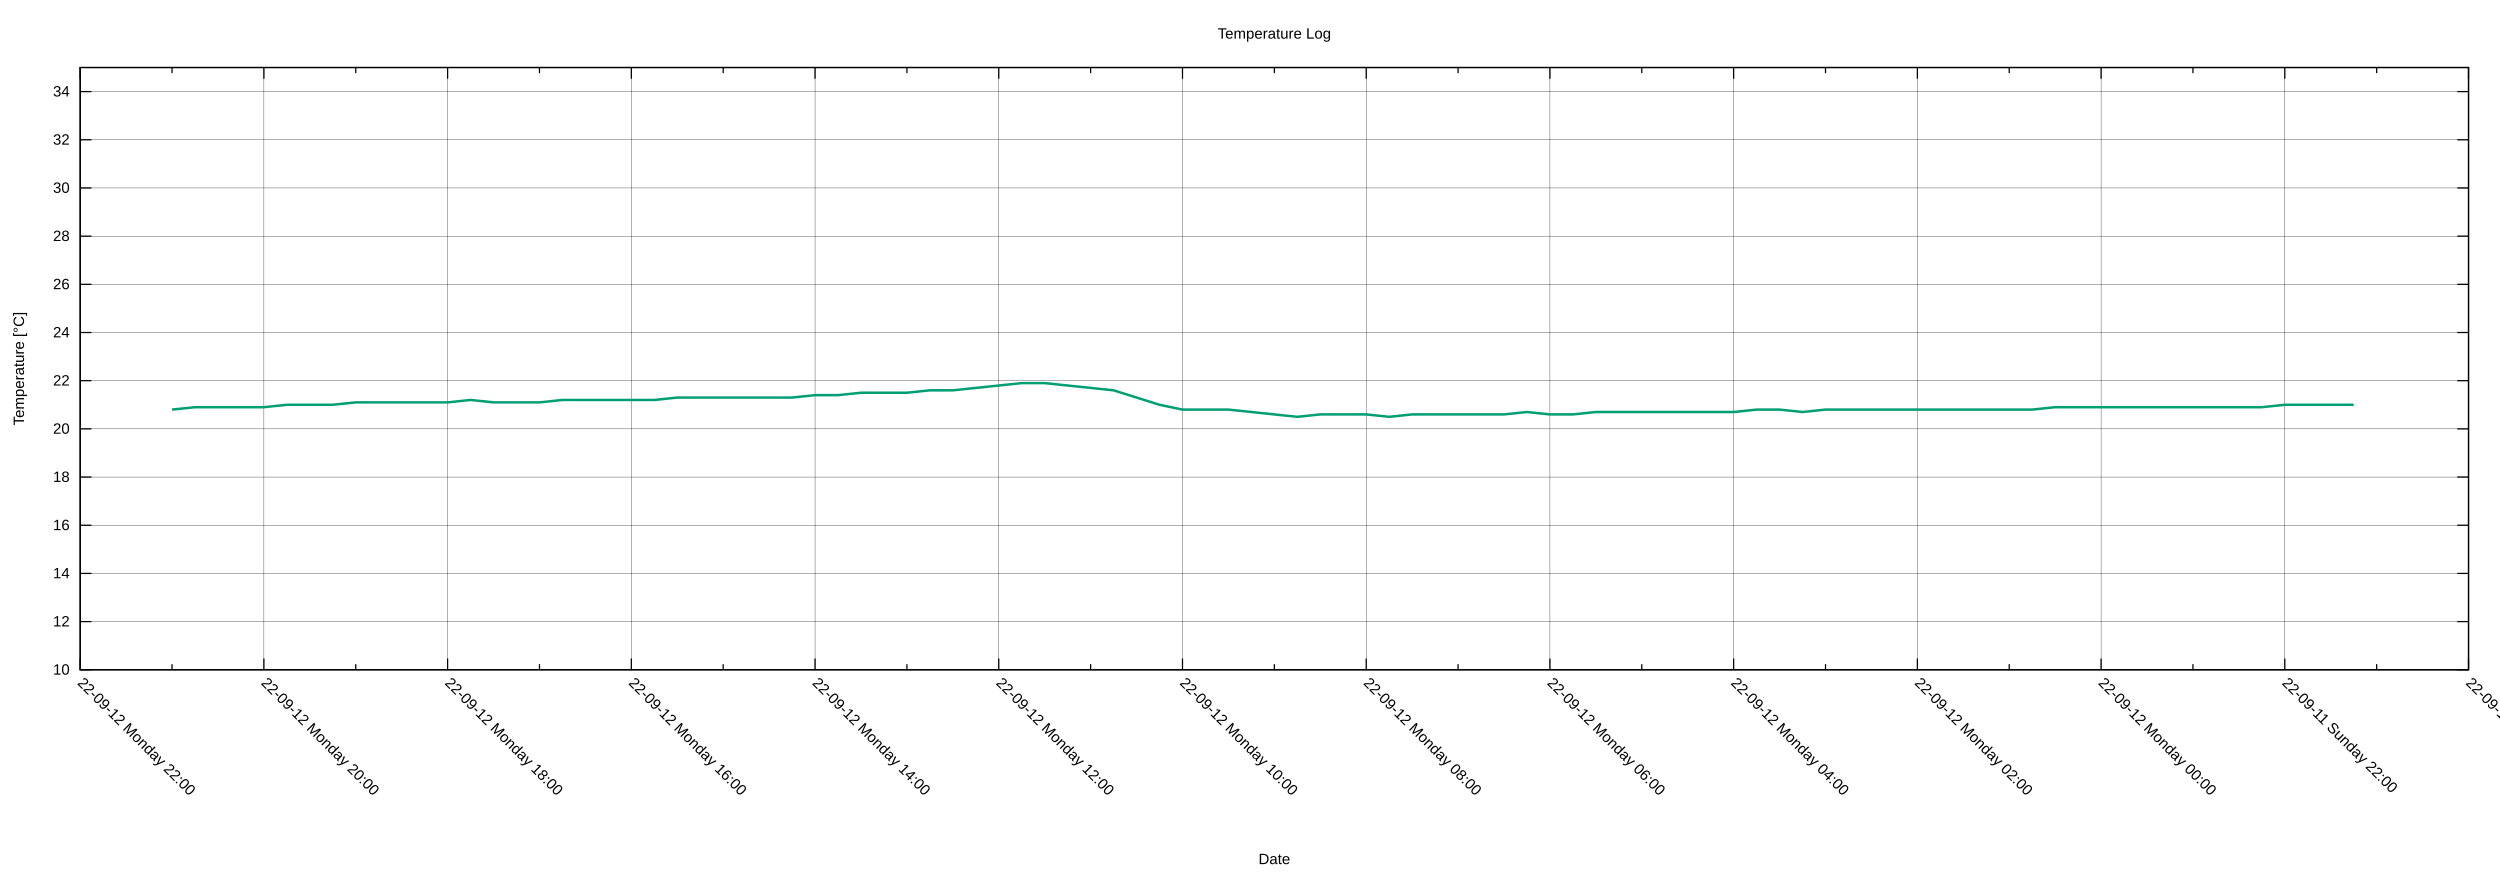
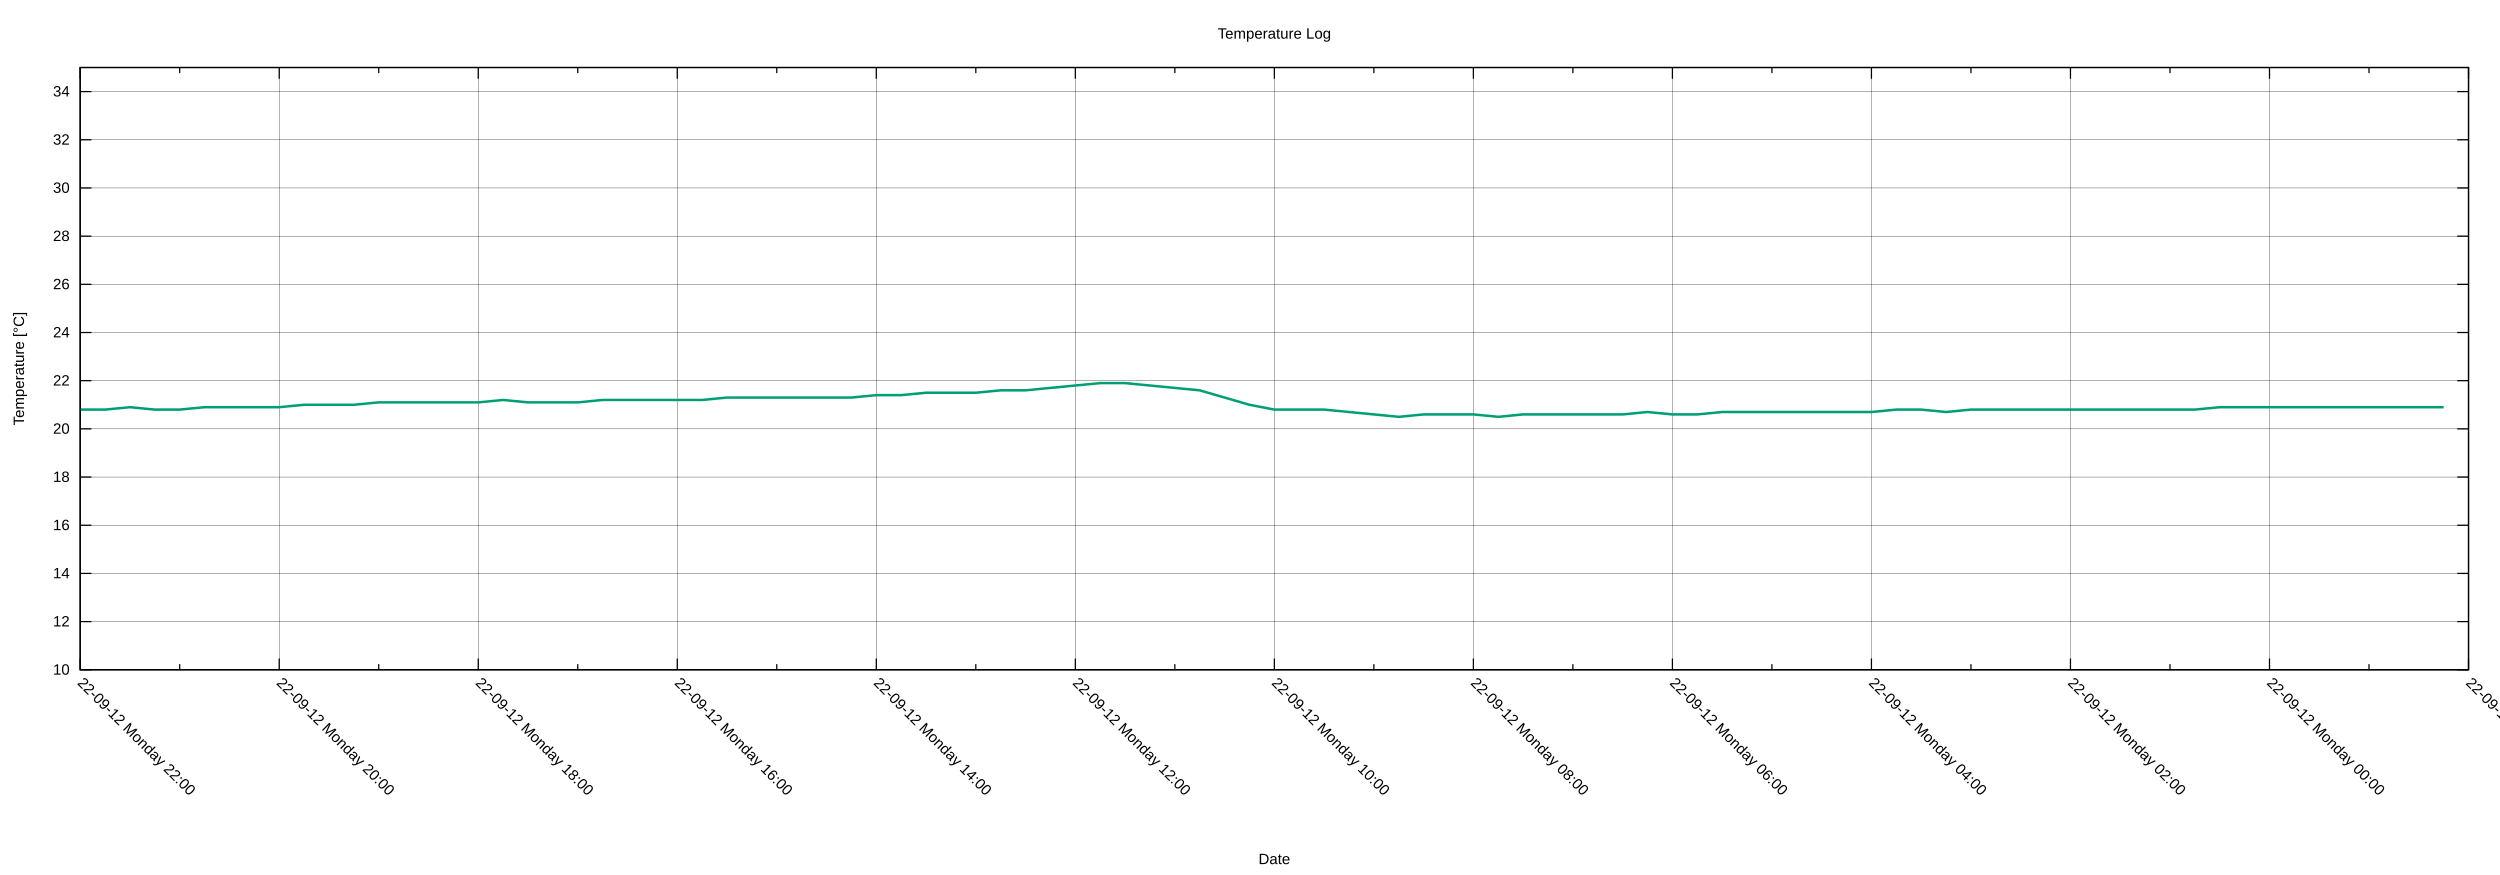
<svg xmlns="http://www.w3.org/2000/svg" xmlns:xlink="http://www.w3.org/1999/xlink" width="2000" height="700" viewBox="0 0 2000 700">
  <g id="gnuplot_canvas">
    <rect x="0" y="0" width="2000" height="700" fill="none" />
    <defs>
      <circle id="gpDot" r="0.5" stroke-width="0.5" stroke="currentColor" />
      <path id="gpPt0" stroke-width="0.222" stroke="currentColor" d="M-1,0 h2 M0,-1 v2" />
      <path id="gpPt1" stroke-width="0.222" stroke="currentColor" d="M-1,-1 L1,1 M1,-1 L-1,1" />
      <path id="gpPt2" stroke-width="0.222" stroke="currentColor" d="M-1,0 L1,0 M0,-1 L0,1 M-1,-1 L1,1 M-1,1 L1,-1" />
      <rect id="gpPt3" stroke-width="0.222" stroke="currentColor" x="-1" y="-1" width="2" height="2" />
      <rect id="gpPt4" stroke-width="0.222" stroke="currentColor" fill="currentColor" x="-1" y="-1" width="2" height="2" />
      <circle id="gpPt5" stroke-width="0.222" stroke="currentColor" cx="0" cy="0" r="1" />
      <use xlink:href="#gpPt5" id="gpPt6" fill="currentColor" stroke="none" />
      <path id="gpPt7" stroke-width="0.222" stroke="currentColor" d="M0,-1.33 L-1.33,0.67 L1.33,0.67 z" />
      <use xlink:href="#gpPt7" id="gpPt8" fill="currentColor" stroke="none" />
      <use xlink:href="#gpPt7" id="gpPt9" stroke="currentColor" transform="rotate(180)" />
      <use xlink:href="#gpPt9" id="gpPt10" fill="currentColor" stroke="none" />
      <use xlink:href="#gpPt3" id="gpPt11" stroke="currentColor" transform="rotate(45)" />
      <use xlink:href="#gpPt11" id="gpPt12" fill="currentColor" stroke="none" />
      <path id="gpPt13" stroke-width="0.222" stroke="currentColor" d="M0,1.330 L1.265,0.411 L0.782,-1.067 L-0.782,-1.076 L-1.265,0.411 z" />
      <use xlink:href="#gpPt13" id="gpPt14" fill="currentColor" stroke="none" />
      <filter id="textbox" filterUnits="objectBoundingBox" x="0" y="0" height="1" width="1">
        <feFlood flood-color="white" flood-opacity="1" result="bgnd" />
        <feComposite in="SourceGraphic" in2="bgnd" operator="atop" />
      </filter>
      <filter id="greybox" filterUnits="objectBoundingBox" x="0" y="0" height="1" width="1">
        <feFlood flood-color="lightgrey" flood-opacity="1" result="grey" />
        <feComposite in="SourceGraphic" in2="grey" operator="atop" />
      </filter>
    </defs>
    <g fill="none" color="white" stroke="currentColor" stroke-width="1.00" stroke-linecap="butt" stroke-linejoin="miter">
</g>
    <g fill="none" color="black" stroke="currentColor" stroke-width="1.00" stroke-linecap="butt" stroke-linejoin="miter">
</g>
    <g fill="none" color="black" stroke="black" stroke-width="0.25" stroke-linecap="butt" stroke-linejoin="miter">
</g>
    <g fill="none" color="black" stroke="currentColor" stroke-width="0.25" stroke-linecap="butt" stroke-linejoin="miter">
      <path stroke="black" class="gridline" d="M64.14,535.82 L1974.82,535.82  " />
    </g>
    <g fill="none" color="black" stroke="black" stroke-width="1.00" stroke-linecap="butt" stroke-linejoin="miter">
</g>
    <g fill="none" color="black" stroke="currentColor" stroke-width="1.00" stroke-linecap="butt" stroke-linejoin="miter">
      <path stroke="black" d="M64.14,535.82 L73.14,535.82 M1974.82,535.82 L1965.82,535.82  " />
      <g transform="translate(55.75,539.72)" stroke="none" fill="black" font-family="Arial" font-size="12.00" text-anchor="end">
        <text>
          <tspan font-family="Arial"> 10</tspan>
        </text>
      </g>
    </g>
    <g fill="none" color="black" stroke="currentColor" stroke-width="1.00" stroke-linecap="butt" stroke-linejoin="miter">
</g>
    <g fill="none" color="black" stroke="black" stroke-width="0.25" stroke-linecap="butt" stroke-linejoin="miter">
</g>
    <g fill="none" color="black" stroke="currentColor" stroke-width="0.25" stroke-linecap="butt" stroke-linejoin="miter">
      <path stroke="black" class="gridline" d="M64.14,497.28 L1974.82,497.28  " />
    </g>
    <g fill="none" color="black" stroke="black" stroke-width="1.00" stroke-linecap="butt" stroke-linejoin="miter">
</g>
    <g fill="none" color="black" stroke="currentColor" stroke-width="1.00" stroke-linecap="butt" stroke-linejoin="miter">
      <path stroke="black" d="M64.14,497.28 L73.14,497.28 M1974.82,497.28 L1965.82,497.28  " />
      <g transform="translate(55.75,501.18)" stroke="none" fill="black" font-family="Arial" font-size="12.00" text-anchor="end">
        <text>
          <tspan font-family="Arial"> 12</tspan>
        </text>
      </g>
    </g>
    <g fill="none" color="black" stroke="currentColor" stroke-width="1.00" stroke-linecap="butt" stroke-linejoin="miter">
</g>
    <g fill="none" color="black" stroke="black" stroke-width="0.25" stroke-linecap="butt" stroke-linejoin="miter">
</g>
    <g fill="none" color="black" stroke="currentColor" stroke-width="0.25" stroke-linecap="butt" stroke-linejoin="miter">
      <path stroke="black" class="gridline" d="M64.14,458.73 L1974.82,458.73  " />
    </g>
    <g fill="none" color="black" stroke="black" stroke-width="1.00" stroke-linecap="butt" stroke-linejoin="miter">
</g>
    <g fill="none" color="black" stroke="currentColor" stroke-width="1.00" stroke-linecap="butt" stroke-linejoin="miter">
      <path stroke="black" d="M64.14,458.73 L73.14,458.73 M1974.82,458.73 L1965.82,458.73  " />
      <g transform="translate(55.75,462.63)" stroke="none" fill="black" font-family="Arial" font-size="12.00" text-anchor="end">
        <text>
          <tspan font-family="Arial"> 14</tspan>
        </text>
      </g>
    </g>
    <g fill="none" color="black" stroke="currentColor" stroke-width="1.00" stroke-linecap="butt" stroke-linejoin="miter">
</g>
    <g fill="none" color="black" stroke="black" stroke-width="0.25" stroke-linecap="butt" stroke-linejoin="miter">
</g>
    <g fill="none" color="black" stroke="currentColor" stroke-width="0.25" stroke-linecap="butt" stroke-linejoin="miter">
      <path stroke="black" class="gridline" d="M64.14,420.19 L1974.82,420.19  " />
    </g>
    <g fill="none" color="black" stroke="black" stroke-width="1.00" stroke-linecap="butt" stroke-linejoin="miter">
</g>
    <g fill="none" color="black" stroke="currentColor" stroke-width="1.00" stroke-linecap="butt" stroke-linejoin="miter">
      <path stroke="black" d="M64.14,420.19 L73.14,420.19 M1974.82,420.19 L1965.82,420.19  " />
      <g transform="translate(55.75,424.09)" stroke="none" fill="black" font-family="Arial" font-size="12.00" text-anchor="end">
        <text>
          <tspan font-family="Arial"> 16</tspan>
        </text>
      </g>
    </g>
    <g fill="none" color="black" stroke="currentColor" stroke-width="1.00" stroke-linecap="butt" stroke-linejoin="miter">
</g>
    <g fill="none" color="black" stroke="black" stroke-width="0.25" stroke-linecap="butt" stroke-linejoin="miter">
</g>
    <g fill="none" color="black" stroke="currentColor" stroke-width="0.25" stroke-linecap="butt" stroke-linejoin="miter">
      <path stroke="black" class="gridline" d="M64.14,381.64 L1974.82,381.64  " />
    </g>
    <g fill="none" color="black" stroke="black" stroke-width="1.00" stroke-linecap="butt" stroke-linejoin="miter">
</g>
    <g fill="none" color="black" stroke="currentColor" stroke-width="1.00" stroke-linecap="butt" stroke-linejoin="miter">
      <path stroke="black" d="M64.14,381.64 L73.14,381.64 M1974.82,381.64 L1965.82,381.64  " />
      <g transform="translate(55.75,385.54)" stroke="none" fill="black" font-family="Arial" font-size="12.00" text-anchor="end">
        <text>
          <tspan font-family="Arial"> 18</tspan>
        </text>
      </g>
    </g>
    <g fill="none" color="black" stroke="currentColor" stroke-width="1.00" stroke-linecap="butt" stroke-linejoin="miter">
</g>
    <g fill="none" color="black" stroke="black" stroke-width="0.25" stroke-linecap="butt" stroke-linejoin="miter">
</g>
    <g fill="none" color="black" stroke="currentColor" stroke-width="0.25" stroke-linecap="butt" stroke-linejoin="miter">
      <path stroke="black" class="gridline" d="M64.14,343.10 L1974.82,343.10  " />
    </g>
    <g fill="none" color="black" stroke="black" stroke-width="1.00" stroke-linecap="butt" stroke-linejoin="miter">
</g>
    <g fill="none" color="black" stroke="currentColor" stroke-width="1.00" stroke-linecap="butt" stroke-linejoin="miter">
      <path stroke="black" d="M64.14,343.10 L73.14,343.10 M1974.82,343.10 L1965.82,343.10  " />
      <g transform="translate(55.75,347.00)" stroke="none" fill="black" font-family="Arial" font-size="12.00" text-anchor="end">
        <text>
          <tspan font-family="Arial"> 20</tspan>
        </text>
      </g>
    </g>
    <g fill="none" color="black" stroke="currentColor" stroke-width="1.00" stroke-linecap="butt" stroke-linejoin="miter">
</g>
    <g fill="none" color="black" stroke="black" stroke-width="0.25" stroke-linecap="butt" stroke-linejoin="miter">
</g>
    <g fill="none" color="black" stroke="currentColor" stroke-width="0.25" stroke-linecap="butt" stroke-linejoin="miter">
      <path stroke="black" class="gridline" d="M64.14,304.55 L1974.82,304.55  " />
    </g>
    <g fill="none" color="black" stroke="black" stroke-width="1.00" stroke-linecap="butt" stroke-linejoin="miter">
</g>
    <g fill="none" color="black" stroke="currentColor" stroke-width="1.00" stroke-linecap="butt" stroke-linejoin="miter">
      <path stroke="black" d="M64.14,304.55 L73.14,304.55 M1974.82,304.55 L1965.82,304.55  " />
      <g transform="translate(55.75,308.45)" stroke="none" fill="black" font-family="Arial" font-size="12.00" text-anchor="end">
        <text>
          <tspan font-family="Arial"> 22</tspan>
        </text>
      </g>
    </g>
    <g fill="none" color="black" stroke="currentColor" stroke-width="1.00" stroke-linecap="butt" stroke-linejoin="miter">
</g>
    <g fill="none" color="black" stroke="black" stroke-width="0.25" stroke-linecap="butt" stroke-linejoin="miter">
</g>
    <g fill="none" color="black" stroke="currentColor" stroke-width="0.25" stroke-linecap="butt" stroke-linejoin="miter">
      <path stroke="black" class="gridline" d="M64.14,266.01 L1974.82,266.01  " />
    </g>
    <g fill="none" color="black" stroke="black" stroke-width="1.00" stroke-linecap="butt" stroke-linejoin="miter">
</g>
    <g fill="none" color="black" stroke="currentColor" stroke-width="1.00" stroke-linecap="butt" stroke-linejoin="miter">
      <path stroke="black" d="M64.14,266.01 L73.14,266.01 M1974.82,266.01 L1965.82,266.01  " />
      <g transform="translate(55.75,269.91)" stroke="none" fill="black" font-family="Arial" font-size="12.00" text-anchor="end">
        <text>
          <tspan font-family="Arial"> 24</tspan>
        </text>
      </g>
    </g>
    <g fill="none" color="black" stroke="currentColor" stroke-width="1.00" stroke-linecap="butt" stroke-linejoin="miter">
</g>
    <g fill="none" color="black" stroke="black" stroke-width="0.25" stroke-linecap="butt" stroke-linejoin="miter">
</g>
    <g fill="none" color="black" stroke="currentColor" stroke-width="0.25" stroke-linecap="butt" stroke-linejoin="miter">
      <path stroke="black" class="gridline" d="M64.14,227.46 L1974.82,227.46  " />
    </g>
    <g fill="none" color="black" stroke="black" stroke-width="1.00" stroke-linecap="butt" stroke-linejoin="miter">
</g>
    <g fill="none" color="black" stroke="currentColor" stroke-width="1.00" stroke-linecap="butt" stroke-linejoin="miter">
      <path stroke="black" d="M64.14,227.46 L73.14,227.46 M1974.82,227.46 L1965.82,227.46  " />
      <g transform="translate(55.75,231.36)" stroke="none" fill="black" font-family="Arial" font-size="12.00" text-anchor="end">
        <text>
          <tspan font-family="Arial"> 26</tspan>
        </text>
      </g>
    </g>
    <g fill="none" color="black" stroke="currentColor" stroke-width="1.00" stroke-linecap="butt" stroke-linejoin="miter">
</g>
    <g fill="none" color="black" stroke="black" stroke-width="0.25" stroke-linecap="butt" stroke-linejoin="miter">
</g>
    <g fill="none" color="black" stroke="currentColor" stroke-width="0.25" stroke-linecap="butt" stroke-linejoin="miter">
      <path stroke="black" class="gridline" d="M64.14,188.92 L1974.82,188.92  " />
    </g>
    <g fill="none" color="black" stroke="black" stroke-width="1.00" stroke-linecap="butt" stroke-linejoin="miter">
</g>
    <g fill="none" color="black" stroke="currentColor" stroke-width="1.00" stroke-linecap="butt" stroke-linejoin="miter">
      <path stroke="black" d="M64.14,188.92 L73.14,188.92 M1974.82,188.92 L1965.82,188.92  " />
      <g transform="translate(55.75,192.82)" stroke="none" fill="black" font-family="Arial" font-size="12.00" text-anchor="end">
        <text>
          <tspan font-family="Arial"> 28</tspan>
        </text>
      </g>
    </g>
    <g fill="none" color="black" stroke="currentColor" stroke-width="1.00" stroke-linecap="butt" stroke-linejoin="miter">
</g>
    <g fill="none" color="black" stroke="black" stroke-width="0.25" stroke-linecap="butt" stroke-linejoin="miter">
</g>
    <g fill="none" color="black" stroke="currentColor" stroke-width="0.25" stroke-linecap="butt" stroke-linejoin="miter">
      <path stroke="black" class="gridline" d="M64.14,150.37 L1974.82,150.37  " />
    </g>
    <g fill="none" color="black" stroke="black" stroke-width="1.00" stroke-linecap="butt" stroke-linejoin="miter">
</g>
    <g fill="none" color="black" stroke="currentColor" stroke-width="1.00" stroke-linecap="butt" stroke-linejoin="miter">
      <path stroke="black" d="M64.14,150.37 L73.14,150.37 M1974.82,150.37 L1965.82,150.37  " />
      <g transform="translate(55.75,154.27)" stroke="none" fill="black" font-family="Arial" font-size="12.00" text-anchor="end">
        <text>
          <tspan font-family="Arial"> 30</tspan>
        </text>
      </g>
    </g>
    <g fill="none" color="black" stroke="currentColor" stroke-width="1.00" stroke-linecap="butt" stroke-linejoin="miter">
</g>
    <g fill="none" color="black" stroke="black" stroke-width="0.25" stroke-linecap="butt" stroke-linejoin="miter">
</g>
    <g fill="none" color="black" stroke="currentColor" stroke-width="0.25" stroke-linecap="butt" stroke-linejoin="miter">
      <path stroke="black" class="gridline" d="M64.14,111.83 L1974.82,111.83  " />
    </g>
    <g fill="none" color="black" stroke="black" stroke-width="1.00" stroke-linecap="butt" stroke-linejoin="miter">
</g>
    <g fill="none" color="black" stroke="currentColor" stroke-width="1.00" stroke-linecap="butt" stroke-linejoin="miter">
      <path stroke="black" d="M64.14,111.83 L73.14,111.83 M1974.82,111.83 L1965.82,111.83  " />
      <g transform="translate(55.75,115.73)" stroke="none" fill="black" font-family="Arial" font-size="12.00" text-anchor="end">
        <text>
          <tspan font-family="Arial"> 32</tspan>
        </text>
      </g>
    </g>
    <g fill="none" color="black" stroke="currentColor" stroke-width="1.00" stroke-linecap="butt" stroke-linejoin="miter">
</g>
    <g fill="none" color="black" stroke="black" stroke-width="0.25" stroke-linecap="butt" stroke-linejoin="miter">
</g>
    <g fill="none" color="black" stroke="currentColor" stroke-width="0.25" stroke-linecap="butt" stroke-linejoin="miter">
      <path stroke="black" class="gridline" d="M64.14,73.28 L1974.82,73.28  " />
    </g>
    <g fill="none" color="black" stroke="black" stroke-width="1.00" stroke-linecap="butt" stroke-linejoin="miter">
</g>
    <g fill="none" color="black" stroke="currentColor" stroke-width="1.00" stroke-linecap="butt" stroke-linejoin="miter">
      <path stroke="black" d="M64.14,73.28 L73.14,73.28 M1974.82,73.28 L1965.82,73.28  " />
      <g transform="translate(55.75,77.18)" stroke="none" fill="black" font-family="Arial" font-size="12.00" text-anchor="end">
        <text>
          <tspan font-family="Arial"> 34</tspan>
        </text>
      </g>
    </g>
    <g fill="none" color="black" stroke="currentColor" stroke-width="1.00" stroke-linecap="butt" stroke-linejoin="miter">
</g>
    <g fill="none" color="black" stroke="black" stroke-width="0.25" stroke-linecap="butt" stroke-linejoin="miter">
</g>
    <g fill="none" color="black" stroke="currentColor" stroke-width="0.25" stroke-linecap="butt" stroke-linejoin="miter">
      <path stroke="black" class="gridline" d="M1974.82,535.82 L1974.82,54.01  " />
    </g>
    <g fill="none" color="black" stroke="black" stroke-width="1.00" stroke-linecap="butt" stroke-linejoin="miter">
</g>
    <g fill="none" color="black" stroke="currentColor" stroke-width="1.00" stroke-linecap="butt" stroke-linejoin="miter">
      <path stroke="black" d="M1974.82,535.82 L1974.82,526.82 M1974.82,54.01 L1974.82,63.01  " />
      <g transform="translate(1972.06,546.97) rotate(45)" stroke="none" fill="black" font-family="Arial" font-size="12.00" text-anchor="start">
        <text>
-           <tspan font-family="Arial">22-09-11 Sunday 20:00</tspan>
-         </text>
-       </g>
-     </g>
-     <g fill="none" color="black" stroke="currentColor" stroke-width="1.00" stroke-linecap="butt" stroke-linejoin="miter">
-       <path stroke="black" d="M1901.33,535.82 L1901.33,531.32 M1901.33,54.01 L1901.33,58.51  " />
-     </g>
-     <g fill="none" color="black" stroke="black" stroke-width="0.25" stroke-linecap="butt" stroke-linejoin="miter">
- </g>
-     <g fill="none" color="black" stroke="currentColor" stroke-width="0.25" stroke-linecap="butt" stroke-linejoin="miter">
-       <path stroke="black" class="gridline" d="M1827.84,535.82 L1827.84,54.01  " />
-     </g>
-     <g fill="none" color="black" stroke="black" stroke-width="1.00" stroke-linecap="butt" stroke-linejoin="miter">
- </g>
-     <g fill="none" color="black" stroke="currentColor" stroke-width="1.00" stroke-linecap="butt" stroke-linejoin="miter">
-       <path stroke="black" d="M1827.84,535.82 L1827.84,526.82 M1827.84,54.01 L1827.84,63.01  " />
-       <g transform="translate(1825.08,546.97) rotate(45)" stroke="none" fill="black" font-family="Arial" font-size="12.00" text-anchor="start">
-         <text>
          <tspan font-family="Arial">22-09-11 Sunday 22:00</tspan>
        </text>
      </g>
    </g>
    <g fill="none" color="black" stroke="currentColor" stroke-width="1.00" stroke-linecap="butt" stroke-linejoin="miter">
-       <path stroke="black" d="M1754.36,535.82 L1754.36,531.32 M1754.36,54.01 L1754.36,58.51  " />
-     </g>
-     <g fill="none" color="black" stroke="black" stroke-width="0.25" stroke-linecap="butt" stroke-linejoin="miter">
- </g>
-     <g fill="none" color="black" stroke="currentColor" stroke-width="0.25" stroke-linecap="butt" stroke-linejoin="miter">
-       <path stroke="black" class="gridline" d="M1680.87,535.82 L1680.87,54.01  " />
-     </g>
-     <g fill="none" color="black" stroke="black" stroke-width="1.00" stroke-linecap="butt" stroke-linejoin="miter">
- </g>
-     <g fill="none" color="black" stroke="currentColor" stroke-width="1.00" stroke-linecap="butt" stroke-linejoin="miter">
-       <path stroke="black" d="M1680.87,535.82 L1680.87,526.82 M1680.87,54.01 L1680.87,63.01  " />
-       <g transform="translate(1678.11,546.97) rotate(45)" stroke="none" fill="black" font-family="Arial" font-size="12.00" text-anchor="start">
+       <path stroke="black" d="M1895.21,535.82 L1895.21,531.32 M1895.21,54.01 L1895.21,58.51  " />
+     </g>
+     <g fill="none" color="black" stroke="black" stroke-width="0.25" stroke-linecap="butt" stroke-linejoin="miter">
+ </g>
+     <g fill="none" color="black" stroke="currentColor" stroke-width="0.25" stroke-linecap="butt" stroke-linejoin="miter">
+       <path stroke="black" class="gridline" d="M1815.60,535.82 L1815.60,54.01  " />
+     </g>
+     <g fill="none" color="black" stroke="black" stroke-width="1.00" stroke-linecap="butt" stroke-linejoin="miter">
+ </g>
+     <g fill="none" color="black" stroke="currentColor" stroke-width="1.00" stroke-linecap="butt" stroke-linejoin="miter">
+       <path stroke="black" d="M1815.60,535.82 L1815.60,526.82 M1815.60,54.01 L1815.60,63.01  " />
+       <g transform="translate(1812.84,546.97) rotate(45)" stroke="none" fill="black" font-family="Arial" font-size="12.00" text-anchor="start">
        <text>
          <tspan font-family="Arial">22-09-12 Monday 00:00</tspan>
        </text>
      </g>
    </g>
    <g fill="none" color="black" stroke="currentColor" stroke-width="1.00" stroke-linecap="butt" stroke-linejoin="miter">
-       <path stroke="black" d="M1607.38,535.82 L1607.38,531.32 M1607.38,54.01 L1607.38,58.51  " />
-     </g>
-     <g fill="none" color="black" stroke="black" stroke-width="0.25" stroke-linecap="butt" stroke-linejoin="miter">
- </g>
-     <g fill="none" color="black" stroke="currentColor" stroke-width="0.25" stroke-linecap="butt" stroke-linejoin="miter">
-       <path stroke="black" class="gridline" d="M1533.89,535.82 L1533.89,54.01  " />
-     </g>
-     <g fill="none" color="black" stroke="black" stroke-width="1.00" stroke-linecap="butt" stroke-linejoin="miter">
- </g>
-     <g fill="none" color="black" stroke="currentColor" stroke-width="1.00" stroke-linecap="butt" stroke-linejoin="miter">
-       <path stroke="black" d="M1533.89,535.82 L1533.89,526.82 M1533.89,54.01 L1533.89,63.01  " />
-       <g transform="translate(1531.13,546.97) rotate(45)" stroke="none" fill="black" font-family="Arial" font-size="12.00" text-anchor="start">
+       <path stroke="black" d="M1735.99,535.82 L1735.99,531.32 M1735.99,54.01 L1735.99,58.51  " />
+     </g>
+     <g fill="none" color="black" stroke="black" stroke-width="0.25" stroke-linecap="butt" stroke-linejoin="miter">
+ </g>
+     <g fill="none" color="black" stroke="currentColor" stroke-width="0.25" stroke-linecap="butt" stroke-linejoin="miter">
+       <path stroke="black" class="gridline" d="M1656.37,535.82 L1656.37,54.01  " />
+     </g>
+     <g fill="none" color="black" stroke="black" stroke-width="1.00" stroke-linecap="butt" stroke-linejoin="miter">
+ </g>
+     <g fill="none" color="black" stroke="currentColor" stroke-width="1.00" stroke-linecap="butt" stroke-linejoin="miter">
+       <path stroke="black" d="M1656.37,535.82 L1656.37,526.82 M1656.37,54.01 L1656.37,63.01  " />
+       <g transform="translate(1653.61,546.97) rotate(45)" stroke="none" fill="black" font-family="Arial" font-size="12.00" text-anchor="start">
        <text>
          <tspan font-family="Arial">22-09-12 Monday 02:00</tspan>
        </text>
      </g>
    </g>
    <g fill="none" color="black" stroke="currentColor" stroke-width="1.00" stroke-linecap="butt" stroke-linejoin="miter">
-       <path stroke="black" d="M1460.41,535.82 L1460.41,531.32 M1460.41,54.01 L1460.41,58.51  " />
-     </g>
-     <g fill="none" color="black" stroke="black" stroke-width="0.25" stroke-linecap="butt" stroke-linejoin="miter">
- </g>
-     <g fill="none" color="black" stroke="currentColor" stroke-width="0.25" stroke-linecap="butt" stroke-linejoin="miter">
-       <path stroke="black" class="gridline" d="M1386.92,535.82 L1386.92,54.01  " />
-     </g>
-     <g fill="none" color="black" stroke="black" stroke-width="1.00" stroke-linecap="butt" stroke-linejoin="miter">
- </g>
-     <g fill="none" color="black" stroke="currentColor" stroke-width="1.00" stroke-linecap="butt" stroke-linejoin="miter">
-       <path stroke="black" d="M1386.92,535.82 L1386.92,526.82 M1386.92,54.01 L1386.92,63.01  " />
-       <g transform="translate(1384.16,546.97) rotate(45)" stroke="none" fill="black" font-family="Arial" font-size="12.00" text-anchor="start">
+       <path stroke="black" d="M1576.76,535.82 L1576.76,531.32 M1576.76,54.01 L1576.76,58.51  " />
+     </g>
+     <g fill="none" color="black" stroke="black" stroke-width="0.25" stroke-linecap="butt" stroke-linejoin="miter">
+ </g>
+     <g fill="none" color="black" stroke="currentColor" stroke-width="0.25" stroke-linecap="butt" stroke-linejoin="miter">
+       <path stroke="black" class="gridline" d="M1497.15,535.82 L1497.15,54.01  " />
+     </g>
+     <g fill="none" color="black" stroke="black" stroke-width="1.00" stroke-linecap="butt" stroke-linejoin="miter">
+ </g>
+     <g fill="none" color="black" stroke="currentColor" stroke-width="1.00" stroke-linecap="butt" stroke-linejoin="miter">
+       <path stroke="black" d="M1497.15,535.82 L1497.15,526.82 M1497.15,54.01 L1497.15,63.01  " />
+       <g transform="translate(1494.39,546.97) rotate(45)" stroke="none" fill="black" font-family="Arial" font-size="12.00" text-anchor="start">
        <text>
          <tspan font-family="Arial">22-09-12 Monday 04:00</tspan>
        </text>
      </g>
    </g>
    <g fill="none" color="black" stroke="currentColor" stroke-width="1.00" stroke-linecap="butt" stroke-linejoin="miter">
-       <path stroke="black" d="M1313.43,535.82 L1313.43,531.32 M1313.43,54.01 L1313.43,58.51  " />
-     </g>
-     <g fill="none" color="black" stroke="black" stroke-width="0.25" stroke-linecap="butt" stroke-linejoin="miter">
- </g>
-     <g fill="none" color="black" stroke="currentColor" stroke-width="0.25" stroke-linecap="butt" stroke-linejoin="miter">
-       <path stroke="black" class="gridline" d="M1239.94,535.82 L1239.94,54.01  " />
-     </g>
-     <g fill="none" color="black" stroke="black" stroke-width="1.00" stroke-linecap="butt" stroke-linejoin="miter">
- </g>
-     <g fill="none" color="black" stroke="currentColor" stroke-width="1.00" stroke-linecap="butt" stroke-linejoin="miter">
-       <path stroke="black" d="M1239.94,535.82 L1239.94,526.82 M1239.94,54.01 L1239.94,63.01  " />
-       <g transform="translate(1237.18,546.97) rotate(45)" stroke="none" fill="black" font-family="Arial" font-size="12.00" text-anchor="start">
+       <path stroke="black" d="M1417.54,535.82 L1417.54,531.32 M1417.54,54.01 L1417.54,58.51  " />
+     </g>
+     <g fill="none" color="black" stroke="black" stroke-width="0.25" stroke-linecap="butt" stroke-linejoin="miter">
+ </g>
+     <g fill="none" color="black" stroke="currentColor" stroke-width="0.25" stroke-linecap="butt" stroke-linejoin="miter">
+       <path stroke="black" class="gridline" d="M1337.93,535.82 L1337.93,54.01  " />
+     </g>
+     <g fill="none" color="black" stroke="black" stroke-width="1.00" stroke-linecap="butt" stroke-linejoin="miter">
+ </g>
+     <g fill="none" color="black" stroke="currentColor" stroke-width="1.00" stroke-linecap="butt" stroke-linejoin="miter">
+       <path stroke="black" d="M1337.93,535.82 L1337.93,526.82 M1337.93,54.01 L1337.93,63.01  " />
+       <g transform="translate(1335.17,546.97) rotate(45)" stroke="none" fill="black" font-family="Arial" font-size="12.00" text-anchor="start">
        <text>
          <tspan font-family="Arial">22-09-12 Monday 06:00</tspan>
        </text>
      </g>
    </g>
    <g fill="none" color="black" stroke="currentColor" stroke-width="1.00" stroke-linecap="butt" stroke-linejoin="miter">
-       <path stroke="black" d="M1166.46,535.82 L1166.46,531.32 M1166.46,54.01 L1166.46,58.51  " />
-     </g>
-     <g fill="none" color="black" stroke="black" stroke-width="0.25" stroke-linecap="butt" stroke-linejoin="miter">
- </g>
-     <g fill="none" color="black" stroke="currentColor" stroke-width="0.25" stroke-linecap="butt" stroke-linejoin="miter">
-       <path stroke="black" class="gridline" d="M1092.97,535.82 L1092.97,54.01  " />
-     </g>
-     <g fill="none" color="black" stroke="black" stroke-width="1.00" stroke-linecap="butt" stroke-linejoin="miter">
- </g>
-     <g fill="none" color="black" stroke="currentColor" stroke-width="1.00" stroke-linecap="butt" stroke-linejoin="miter">
-       <path stroke="black" d="M1092.97,535.82 L1092.97,526.82 M1092.97,54.01 L1092.97,63.01  " />
-       <g transform="translate(1090.21,546.97) rotate(45)" stroke="none" fill="black" font-family="Arial" font-size="12.00" text-anchor="start">
+       <path stroke="black" d="M1258.32,535.82 L1258.32,531.32 M1258.32,54.01 L1258.32,58.51  " />
+     </g>
+     <g fill="none" color="black" stroke="black" stroke-width="0.25" stroke-linecap="butt" stroke-linejoin="miter">
+ </g>
+     <g fill="none" color="black" stroke="currentColor" stroke-width="0.25" stroke-linecap="butt" stroke-linejoin="miter">
+       <path stroke="black" class="gridline" d="M1178.70,535.82 L1178.70,54.01  " />
+     </g>
+     <g fill="none" color="black" stroke="black" stroke-width="1.00" stroke-linecap="butt" stroke-linejoin="miter">
+ </g>
+     <g fill="none" color="black" stroke="currentColor" stroke-width="1.00" stroke-linecap="butt" stroke-linejoin="miter">
+       <path stroke="black" d="M1178.70,535.82 L1178.70,526.82 M1178.70,54.01 L1178.70,63.01  " />
+       <g transform="translate(1175.94,546.97) rotate(45)" stroke="none" fill="black" font-family="Arial" font-size="12.00" text-anchor="start">
        <text>
          <tspan font-family="Arial">22-09-12 Monday 08:00</tspan>
        </text>
      </g>
    </g>
    <g fill="none" color="black" stroke="currentColor" stroke-width="1.00" stroke-linecap="butt" stroke-linejoin="miter">
-       <path stroke="black" d="M1019.48,535.82 L1019.48,531.32 M1019.48,54.01 L1019.48,58.51  " />
-     </g>
-     <g fill="none" color="black" stroke="black" stroke-width="0.25" stroke-linecap="butt" stroke-linejoin="miter">
- </g>
-     <g fill="none" color="black" stroke="currentColor" stroke-width="0.25" stroke-linecap="butt" stroke-linejoin="miter">
-       <path stroke="black" class="gridline" d="M945.99,535.82 L945.99,54.01  " />
-     </g>
-     <g fill="none" color="black" stroke="black" stroke-width="1.00" stroke-linecap="butt" stroke-linejoin="miter">
- </g>
-     <g fill="none" color="black" stroke="currentColor" stroke-width="1.00" stroke-linecap="butt" stroke-linejoin="miter">
-       <path stroke="black" d="M945.99,535.82 L945.99,526.82 M945.99,54.01 L945.99,63.01  " />
-       <g transform="translate(943.23,546.97) rotate(45)" stroke="none" fill="black" font-family="Arial" font-size="12.00" text-anchor="start">
+       <path stroke="black" d="M1099.09,535.82 L1099.09,531.32 M1099.09,54.01 L1099.09,58.51  " />
+     </g>
+     <g fill="none" color="black" stroke="black" stroke-width="0.25" stroke-linecap="butt" stroke-linejoin="miter">
+ </g>
+     <g fill="none" color="black" stroke="currentColor" stroke-width="0.25" stroke-linecap="butt" stroke-linejoin="miter">
+       <path stroke="black" class="gridline" d="M1019.48,535.82 L1019.48,54.01  " />
+     </g>
+     <g fill="none" color="black" stroke="black" stroke-width="1.00" stroke-linecap="butt" stroke-linejoin="miter">
+ </g>
+     <g fill="none" color="black" stroke="currentColor" stroke-width="1.00" stroke-linecap="butt" stroke-linejoin="miter">
+       <path stroke="black" d="M1019.48,535.82 L1019.48,526.82 M1019.48,54.01 L1019.48,63.01  " />
+       <g transform="translate(1016.72,546.97) rotate(45)" stroke="none" fill="black" font-family="Arial" font-size="12.00" text-anchor="start">
        <text>
          <tspan font-family="Arial">22-09-12 Monday 10:00</tspan>
        </text>
      </g>
    </g>
    <g fill="none" color="black" stroke="currentColor" stroke-width="1.00" stroke-linecap="butt" stroke-linejoin="miter">
-       <path stroke="black" d="M872.50,535.82 L872.50,531.32 M872.50,54.01 L872.50,58.51  " />
-     </g>
-     <g fill="none" color="black" stroke="black" stroke-width="0.25" stroke-linecap="butt" stroke-linejoin="miter">
- </g>
-     <g fill="none" color="black" stroke="currentColor" stroke-width="0.25" stroke-linecap="butt" stroke-linejoin="miter">
-       <path stroke="black" class="gridline" d="M799.02,535.82 L799.02,54.01  " />
-     </g>
-     <g fill="none" color="black" stroke="black" stroke-width="1.00" stroke-linecap="butt" stroke-linejoin="miter">
- </g>
-     <g fill="none" color="black" stroke="currentColor" stroke-width="1.00" stroke-linecap="butt" stroke-linejoin="miter">
-       <path stroke="black" d="M799.02,535.82 L799.02,526.82 M799.02,54.01 L799.02,63.01  " />
-       <g transform="translate(796.26,546.97) rotate(45)" stroke="none" fill="black" font-family="Arial" font-size="12.00" text-anchor="start">
+       <path stroke="black" d="M939.87,535.82 L939.87,531.32 M939.87,54.01 L939.87,58.51  " />
+     </g>
+     <g fill="none" color="black" stroke="black" stroke-width="0.25" stroke-linecap="butt" stroke-linejoin="miter">
+ </g>
+     <g fill="none" color="black" stroke="currentColor" stroke-width="0.25" stroke-linecap="butt" stroke-linejoin="miter">
+       <path stroke="black" class="gridline" d="M860.26,535.82 L860.26,54.01  " />
+     </g>
+     <g fill="none" color="black" stroke="black" stroke-width="1.00" stroke-linecap="butt" stroke-linejoin="miter">
+ </g>
+     <g fill="none" color="black" stroke="currentColor" stroke-width="1.00" stroke-linecap="butt" stroke-linejoin="miter">
+       <path stroke="black" d="M860.26,535.82 L860.26,526.82 M860.26,54.01 L860.26,63.01  " />
+       <g transform="translate(857.50,546.97) rotate(45)" stroke="none" fill="black" font-family="Arial" font-size="12.00" text-anchor="start">
        <text>
          <tspan font-family="Arial">22-09-12 Monday 12:00</tspan>
        </text>
      </g>
    </g>
    <g fill="none" color="black" stroke="currentColor" stroke-width="1.00" stroke-linecap="butt" stroke-linejoin="miter">
-       <path stroke="black" d="M725.53,535.82 L725.53,531.32 M725.53,54.01 L725.53,58.51  " />
-     </g>
-     <g fill="none" color="black" stroke="black" stroke-width="0.25" stroke-linecap="butt" stroke-linejoin="miter">
- </g>
-     <g fill="none" color="black" stroke="currentColor" stroke-width="0.25" stroke-linecap="butt" stroke-linejoin="miter">
-       <path stroke="black" class="gridline" d="M652.04,535.82 L652.04,54.01  " />
-     </g>
-     <g fill="none" color="black" stroke="black" stroke-width="1.00" stroke-linecap="butt" stroke-linejoin="miter">
- </g>
-     <g fill="none" color="black" stroke="currentColor" stroke-width="1.00" stroke-linecap="butt" stroke-linejoin="miter">
-       <path stroke="black" d="M652.04,535.82 L652.04,526.82 M652.04,54.01 L652.04,63.01  " />
-       <g transform="translate(649.28,546.97) rotate(45)" stroke="none" fill="black" font-family="Arial" font-size="12.00" text-anchor="start">
+       <path stroke="black" d="M780.65,535.82 L780.65,531.32 M780.65,54.01 L780.65,58.51  " />
+     </g>
+     <g fill="none" color="black" stroke="black" stroke-width="0.25" stroke-linecap="butt" stroke-linejoin="miter">
+ </g>
+     <g fill="none" color="black" stroke="currentColor" stroke-width="0.25" stroke-linecap="butt" stroke-linejoin="miter">
+       <path stroke="black" class="gridline" d="M701.03,535.82 L701.03,54.01  " />
+     </g>
+     <g fill="none" color="black" stroke="black" stroke-width="1.00" stroke-linecap="butt" stroke-linejoin="miter">
+ </g>
+     <g fill="none" color="black" stroke="currentColor" stroke-width="1.00" stroke-linecap="butt" stroke-linejoin="miter">
+       <path stroke="black" d="M701.03,535.82 L701.03,526.82 M701.03,54.01 L701.03,63.01  " />
+       <g transform="translate(698.27,546.97) rotate(45)" stroke="none" fill="black" font-family="Arial" font-size="12.00" text-anchor="start">
        <text>
          <tspan font-family="Arial">22-09-12 Monday 14:00</tspan>
        </text>
      </g>
    </g>
    <g fill="none" color="black" stroke="currentColor" stroke-width="1.00" stroke-linecap="butt" stroke-linejoin="miter">
-       <path stroke="black" d="M578.55,535.82 L578.55,531.32 M578.55,54.01 L578.55,58.51  " />
-     </g>
-     <g fill="none" color="black" stroke="black" stroke-width="0.25" stroke-linecap="butt" stroke-linejoin="miter">
- </g>
-     <g fill="none" color="black" stroke="currentColor" stroke-width="0.25" stroke-linecap="butt" stroke-linejoin="miter">
-       <path stroke="black" class="gridline" d="M505.07,535.82 L505.07,54.01  " />
-     </g>
-     <g fill="none" color="black" stroke="black" stroke-width="1.00" stroke-linecap="butt" stroke-linejoin="miter">
- </g>
-     <g fill="none" color="black" stroke="currentColor" stroke-width="1.00" stroke-linecap="butt" stroke-linejoin="miter">
-       <path stroke="black" d="M505.07,535.82 L505.07,526.82 M505.07,54.01 L505.07,63.01  " />
-       <g transform="translate(502.31,546.97) rotate(45)" stroke="none" fill="black" font-family="Arial" font-size="12.00" text-anchor="start">
+       <path stroke="black" d="M621.42,535.82 L621.42,531.32 M621.42,54.01 L621.42,58.51  " />
+     </g>
+     <g fill="none" color="black" stroke="black" stroke-width="0.25" stroke-linecap="butt" stroke-linejoin="miter">
+ </g>
+     <g fill="none" color="black" stroke="currentColor" stroke-width="0.25" stroke-linecap="butt" stroke-linejoin="miter">
+       <path stroke="black" class="gridline" d="M541.81,535.82 L541.81,54.01  " />
+     </g>
+     <g fill="none" color="black" stroke="black" stroke-width="1.00" stroke-linecap="butt" stroke-linejoin="miter">
+ </g>
+     <g fill="none" color="black" stroke="currentColor" stroke-width="1.00" stroke-linecap="butt" stroke-linejoin="miter">
+       <path stroke="black" d="M541.81,535.82 L541.81,526.82 M541.81,54.01 L541.81,63.01  " />
+       <g transform="translate(539.05,546.97) rotate(45)" stroke="none" fill="black" font-family="Arial" font-size="12.00" text-anchor="start">
        <text>
          <tspan font-family="Arial">22-09-12 Monday 16:00</tspan>
        </text>
      </g>
    </g>
    <g fill="none" color="black" stroke="currentColor" stroke-width="1.00" stroke-linecap="butt" stroke-linejoin="miter">
-       <path stroke="black" d="M431.58,535.82 L431.58,531.32 M431.58,54.01 L431.58,58.51  " />
-     </g>
-     <g fill="none" color="black" stroke="black" stroke-width="0.25" stroke-linecap="butt" stroke-linejoin="miter">
- </g>
-     <g fill="none" color="black" stroke="currentColor" stroke-width="0.25" stroke-linecap="butt" stroke-linejoin="miter">
-       <path stroke="black" class="gridline" d="M358.09,535.82 L358.09,54.01  " />
-     </g>
-     <g fill="none" color="black" stroke="black" stroke-width="1.00" stroke-linecap="butt" stroke-linejoin="miter">
- </g>
-     <g fill="none" color="black" stroke="currentColor" stroke-width="1.00" stroke-linecap="butt" stroke-linejoin="miter">
-       <path stroke="black" d="M358.09,535.82 L358.09,526.82 M358.09,54.01 L358.09,63.01  " />
-       <g transform="translate(355.33,546.97) rotate(45)" stroke="none" fill="black" font-family="Arial" font-size="12.00" text-anchor="start">
+       <path stroke="black" d="M462.20,535.82 L462.20,531.32 M462.20,54.01 L462.20,58.51  " />
+     </g>
+     <g fill="none" color="black" stroke="black" stroke-width="0.25" stroke-linecap="butt" stroke-linejoin="miter">
+ </g>
+     <g fill="none" color="black" stroke="currentColor" stroke-width="0.25" stroke-linecap="butt" stroke-linejoin="miter">
+       <path stroke="black" class="gridline" d="M382.59,535.82 L382.59,54.01  " />
+     </g>
+     <g fill="none" color="black" stroke="black" stroke-width="1.00" stroke-linecap="butt" stroke-linejoin="miter">
+ </g>
+     <g fill="none" color="black" stroke="currentColor" stroke-width="1.00" stroke-linecap="butt" stroke-linejoin="miter">
+       <path stroke="black" d="M382.59,535.82 L382.59,526.82 M382.59,54.01 L382.59,63.01  " />
+       <g transform="translate(379.83,546.97) rotate(45)" stroke="none" fill="black" font-family="Arial" font-size="12.00" text-anchor="start">
        <text>
          <tspan font-family="Arial">22-09-12 Monday 18:00</tspan>
        </text>
      </g>
    </g>
    <g fill="none" color="black" stroke="currentColor" stroke-width="1.00" stroke-linecap="butt" stroke-linejoin="miter">
-       <path stroke="black" d="M284.60,535.82 L284.60,531.32 M284.60,54.01 L284.60,58.51  " />
-     </g>
-     <g fill="none" color="black" stroke="black" stroke-width="0.25" stroke-linecap="butt" stroke-linejoin="miter">
- </g>
-     <g fill="none" color="black" stroke="currentColor" stroke-width="0.25" stroke-linecap="butt" stroke-linejoin="miter">
-       <path stroke="black" class="gridline" d="M211.12,535.82 L211.12,54.01  " />
-     </g>
-     <g fill="none" color="black" stroke="black" stroke-width="1.00" stroke-linecap="butt" stroke-linejoin="miter">
- </g>
-     <g fill="none" color="black" stroke="currentColor" stroke-width="1.00" stroke-linecap="butt" stroke-linejoin="miter">
-       <path stroke="black" d="M211.12,535.82 L211.12,526.82 M211.12,54.01 L211.12,63.01  " />
-       <g transform="translate(208.36,546.97) rotate(45)" stroke="none" fill="black" font-family="Arial" font-size="12.00" text-anchor="start">
+       <path stroke="black" d="M302.98,535.82 L302.98,531.32 M302.98,54.01 L302.98,58.51  " />
+     </g>
+     <g fill="none" color="black" stroke="black" stroke-width="0.25" stroke-linecap="butt" stroke-linejoin="miter">
+ </g>
+     <g fill="none" color="black" stroke="currentColor" stroke-width="0.25" stroke-linecap="butt" stroke-linejoin="miter">
+       <path stroke="black" class="gridline" d="M223.36,535.82 L223.36,54.01  " />
+     </g>
+     <g fill="none" color="black" stroke="black" stroke-width="1.00" stroke-linecap="butt" stroke-linejoin="miter">
+ </g>
+     <g fill="none" color="black" stroke="currentColor" stroke-width="1.00" stroke-linecap="butt" stroke-linejoin="miter">
+       <path stroke="black" d="M223.36,535.82 L223.36,526.82 M223.36,54.01 L223.36,63.01  " />
+       <g transform="translate(220.60,546.97) rotate(45)" stroke="none" fill="black" font-family="Arial" font-size="12.00" text-anchor="start">
        <text>
          <tspan font-family="Arial">22-09-12 Monday 20:00</tspan>
        </text>
      </g>
    </g>
    <g fill="none" color="black" stroke="currentColor" stroke-width="1.00" stroke-linecap="butt" stroke-linejoin="miter">
-       <path stroke="black" d="M137.63,535.82 L137.63,531.32 M137.63,54.01 L137.63,58.51  " />
+       <path stroke="black" d="M143.75,535.82 L143.75,531.32 M143.75,54.01 L143.75,58.51  " />
    </g>
    <g fill="none" color="black" stroke="black" stroke-width="0.25" stroke-linecap="butt" stroke-linejoin="miter">
</g>
    <g fill="none" color="black" stroke="currentColor" stroke-width="0.25" stroke-linecap="butt" stroke-linejoin="miter">
      <path stroke="black" class="gridline" d="M64.14,535.82 L64.14,54.01  " />
    </g>
    <g fill="none" color="black" stroke="black" stroke-width="1.00" stroke-linecap="butt" stroke-linejoin="miter">
</g>
    <g fill="none" color="black" stroke="currentColor" stroke-width="1.00" stroke-linecap="butt" stroke-linejoin="miter">
      <path stroke="black" d="M64.14,535.82 L64.14,526.82 M64.14,54.01 L64.14,63.01  " />
      <g transform="translate(61.38,546.97) rotate(45)" stroke="none" fill="black" font-family="Arial" font-size="12.00" text-anchor="start">
        <text>
          <tspan font-family="Arial">22-09-12 Monday 22:00</tspan>
        </text>
      </g>
    </g>
    <g fill="none" color="black" stroke="currentColor" stroke-width="1.00" stroke-linecap="butt" stroke-linejoin="miter">
</g>
    <g fill="none" color="black" stroke="currentColor" stroke-width="1.00" stroke-linecap="butt" stroke-linejoin="miter">
      <path stroke="black" d="M64.14,54.01 L64.14,535.82 L1974.82,535.82 L1974.82,54.01 L64.14,54.01 Z  " />
    </g>
    <g fill="none" color="black" stroke="currentColor" stroke-width="1.00" stroke-linecap="butt" stroke-linejoin="miter">
      <g transform="translate(19.18,294.92) rotate(270)" stroke="none" fill="black" font-family="Arial" font-size="12.00" text-anchor="middle">
        <text>
          <tspan font-family="Arial">Temperature [°C]</tspan>
        </text>
      </g>
    </g>
    <g fill="none" color="black" stroke="currentColor" stroke-width="1.00" stroke-linecap="butt" stroke-linejoin="miter">
      <g transform="translate(1019.48,691.30)" stroke="none" fill="black" font-family="Arial" font-size="12.00" text-anchor="middle">
        <text>
          <tspan font-family="Arial">Date</tspan>
        </text>
      </g>
    </g>
    <g fill="none" color="black" stroke="currentColor" stroke-width="1.00" stroke-linecap="butt" stroke-linejoin="miter">
</g>
    <g id="gnuplot_plot_1">
      <g fill="none" color="white" stroke="currentColor" stroke-width="2.00" stroke-linecap="butt" stroke-linejoin="miter">
</g>
      <g fill="none" color="black" stroke="currentColor" stroke-width="2.00" stroke-linecap="butt" stroke-linejoin="miter">
-         <path stroke="rgb(  0, 158, 115)" d="M137.63,327.68 L156.00,325.75 L174.37,325.75 L192.74,325.75 L211.12,325.75 L229.49,323.82 L247.86,323.82 L266.23,323.82   L284.60,321.90 L302.98,321.90 L321.35,321.90 L339.72,321.90 L358.09,321.90 L376.46,319.97 L394.83,321.90 L413.21,321.90   L431.58,321.90 L449.95,319.97 L468.32,319.97 L486.69,319.97 L505.07,319.97 L523.44,319.97 L541.81,318.04 L560.18,318.04   L578.55,318.04 L596.93,318.04 L615.30,318.04 L633.67,318.04 L652.04,316.11 L670.41,316.11 L688.79,314.19 L707.16,314.19   L725.53,314.19 L743.90,312.26 L762.27,312.26 L780.65,310.33 L799.02,308.41 L817.39,306.48 L835.76,306.48 L854.13,308.41   L872.50,310.33 L890.88,312.26 L909.25,318.04 L927.62,323.82 L945.99,327.68 L964.36,327.68 L982.74,327.68 L1001.11,329.61   L1019.48,331.53 L1037.85,333.46 L1056.22,331.53 L1074.60,331.53 L1092.97,331.53 L1111.34,333.46 L1129.71,331.53 L1148.08,331.53   L1166.46,331.53 L1184.83,331.53 L1203.20,331.53 L1221.57,329.61 L1239.94,331.53 L1258.32,331.53 L1276.69,329.61 L1295.06,329.61   L1313.43,329.61 L1331.80,329.61 L1350.17,329.61 L1368.55,329.61 L1386.92,329.61 L1405.29,327.68 L1423.66,327.68 L1442.03,329.61   L1460.41,327.68 L1478.78,327.68 L1497.15,327.68 L1515.52,327.68 L1533.89,327.68 L1552.27,327.68 L1570.64,327.68 L1589.01,327.68   L1607.38,327.68 L1625.75,327.68 L1644.13,325.75 L1662.50,325.75 L1680.87,325.75 L1699.24,325.75 L1717.61,325.75 L1735.99,325.75   L1754.36,325.75 L1772.73,325.75 L1791.10,325.75 L1809.47,325.75 L1827.84,323.82 L1846.22,323.82 L1864.59,323.82 L1882.96,323.82    " />
+         <path stroke="rgb(  0, 158, 115)" d="M64.14,327.68 L84.04,327.68 L103.95,325.75 L123.85,327.68 L143.75,327.68 L163.65,325.75 L183.56,325.75 L203.46,325.75   L223.36,325.75 L243.27,323.82 L263.17,323.82 L283.07,323.82 L302.98,321.90 L322.88,321.90 L342.78,321.90 L362.68,321.90   L382.59,321.90 L402.49,319.97 L422.39,321.90 L442.30,321.90 L462.20,321.90 L482.10,319.97 L502.00,319.97 L521.91,319.97   L541.81,319.97 L561.71,319.97 L581.62,318.04 L601.52,318.04 L621.42,318.04 L641.32,318.04 L661.23,318.04 L681.13,318.04   L701.03,316.11 L720.94,316.11 L740.84,314.19 L760.74,314.19 L780.65,314.19 L800.55,312.26 L820.45,312.26 L840.35,310.33   L860.26,308.41 L880.16,306.48 L900.06,306.48 L919.97,308.41 L939.87,310.33 L959.77,312.26 L979.67,318.04 L999.58,323.82   L1019.48,327.68 L1039.38,327.68 L1059.29,327.68 L1079.19,329.61 L1099.09,331.53 L1118.99,333.46 L1138.90,331.53 L1158.80,331.53   L1178.70,331.53 L1198.61,333.46 L1218.51,331.53 L1238.41,331.53 L1258.32,331.53 L1278.22,331.53 L1298.12,331.53 L1318.02,329.61   L1337.93,331.53 L1357.83,331.53 L1377.73,329.61 L1397.64,329.61 L1417.54,329.61 L1437.44,329.61 L1457.34,329.61 L1477.25,329.61   L1497.15,329.61 L1517.05,327.68 L1536.96,327.68 L1556.86,329.61 L1576.76,327.68 L1596.66,327.68 L1616.57,327.68 L1636.47,327.68   L1656.37,327.68 L1676.28,327.68 L1696.18,327.68 L1716.08,327.68 L1735.99,327.68 L1755.89,327.68 L1775.79,325.75 L1795.69,325.75   L1815.60,325.75 L1835.50,325.75 L1855.40,325.75 L1875.31,325.75 L1895.21,325.75 L1915.11,325.75 L1935.01,325.75 L1954.92,325.75    " />
      </g>
    </g>
    <g fill="none" color="black" stroke="currentColor" stroke-width="2.00" stroke-linecap="butt" stroke-linejoin="miter">
</g>
    <g fill="none" color="black" stroke="black" stroke-width="1.00" stroke-linecap="butt" stroke-linejoin="miter">
</g>
    <g fill="none" color="black" stroke="currentColor" stroke-width="1.00" stroke-linecap="butt" stroke-linejoin="miter">
      <path stroke="black" d="M64.14,54.01 L64.14,535.82 L1974.82,535.82 L1974.82,54.01 L64.14,54.01 Z  " />
    </g>
    <g fill="none" color="black" stroke="currentColor" stroke-width="1.00" stroke-linecap="butt" stroke-linejoin="miter">
      <g transform="translate(1019.48,30.91)" stroke="none" fill="black" font-family="Arial" font-size="12.00" text-anchor="middle">
        <text>
          <tspan font-family="Arial">Temperature Log</tspan>
        </text>
      </g>
    </g>
    <g fill="none" color="black" stroke="currentColor" stroke-width="1.00" stroke-linecap="butt" stroke-linejoin="miter">
</g>
  </g>
</svg>
